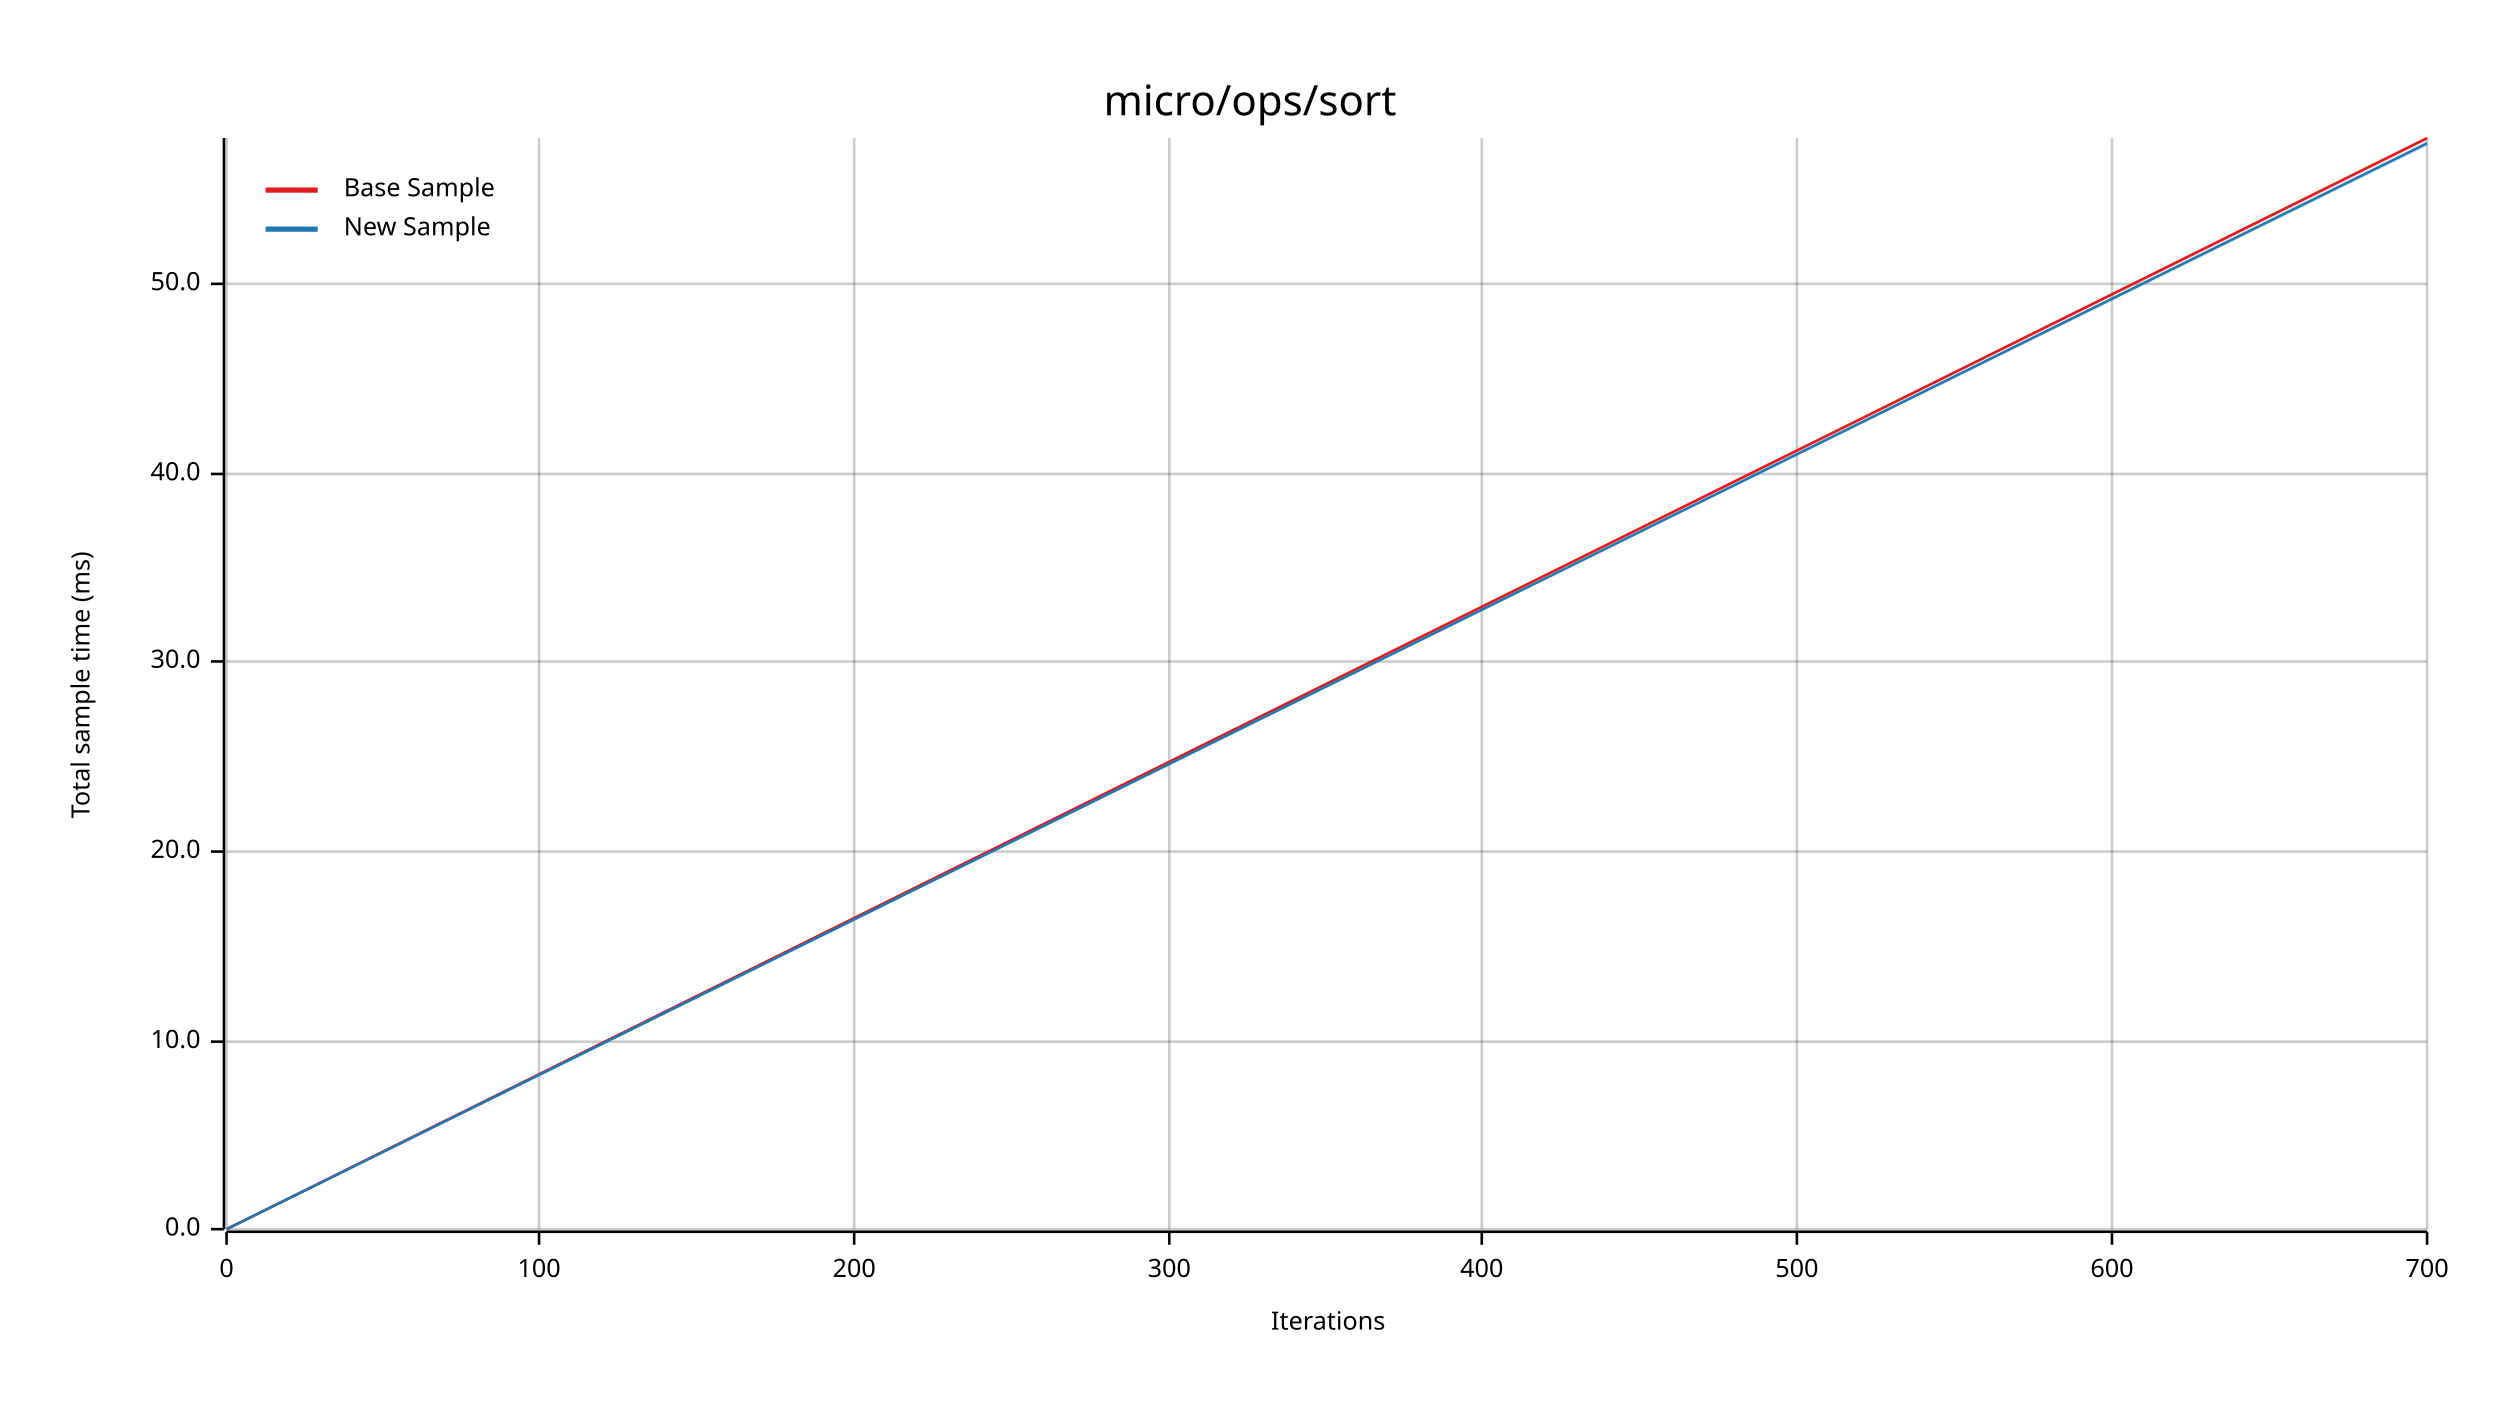
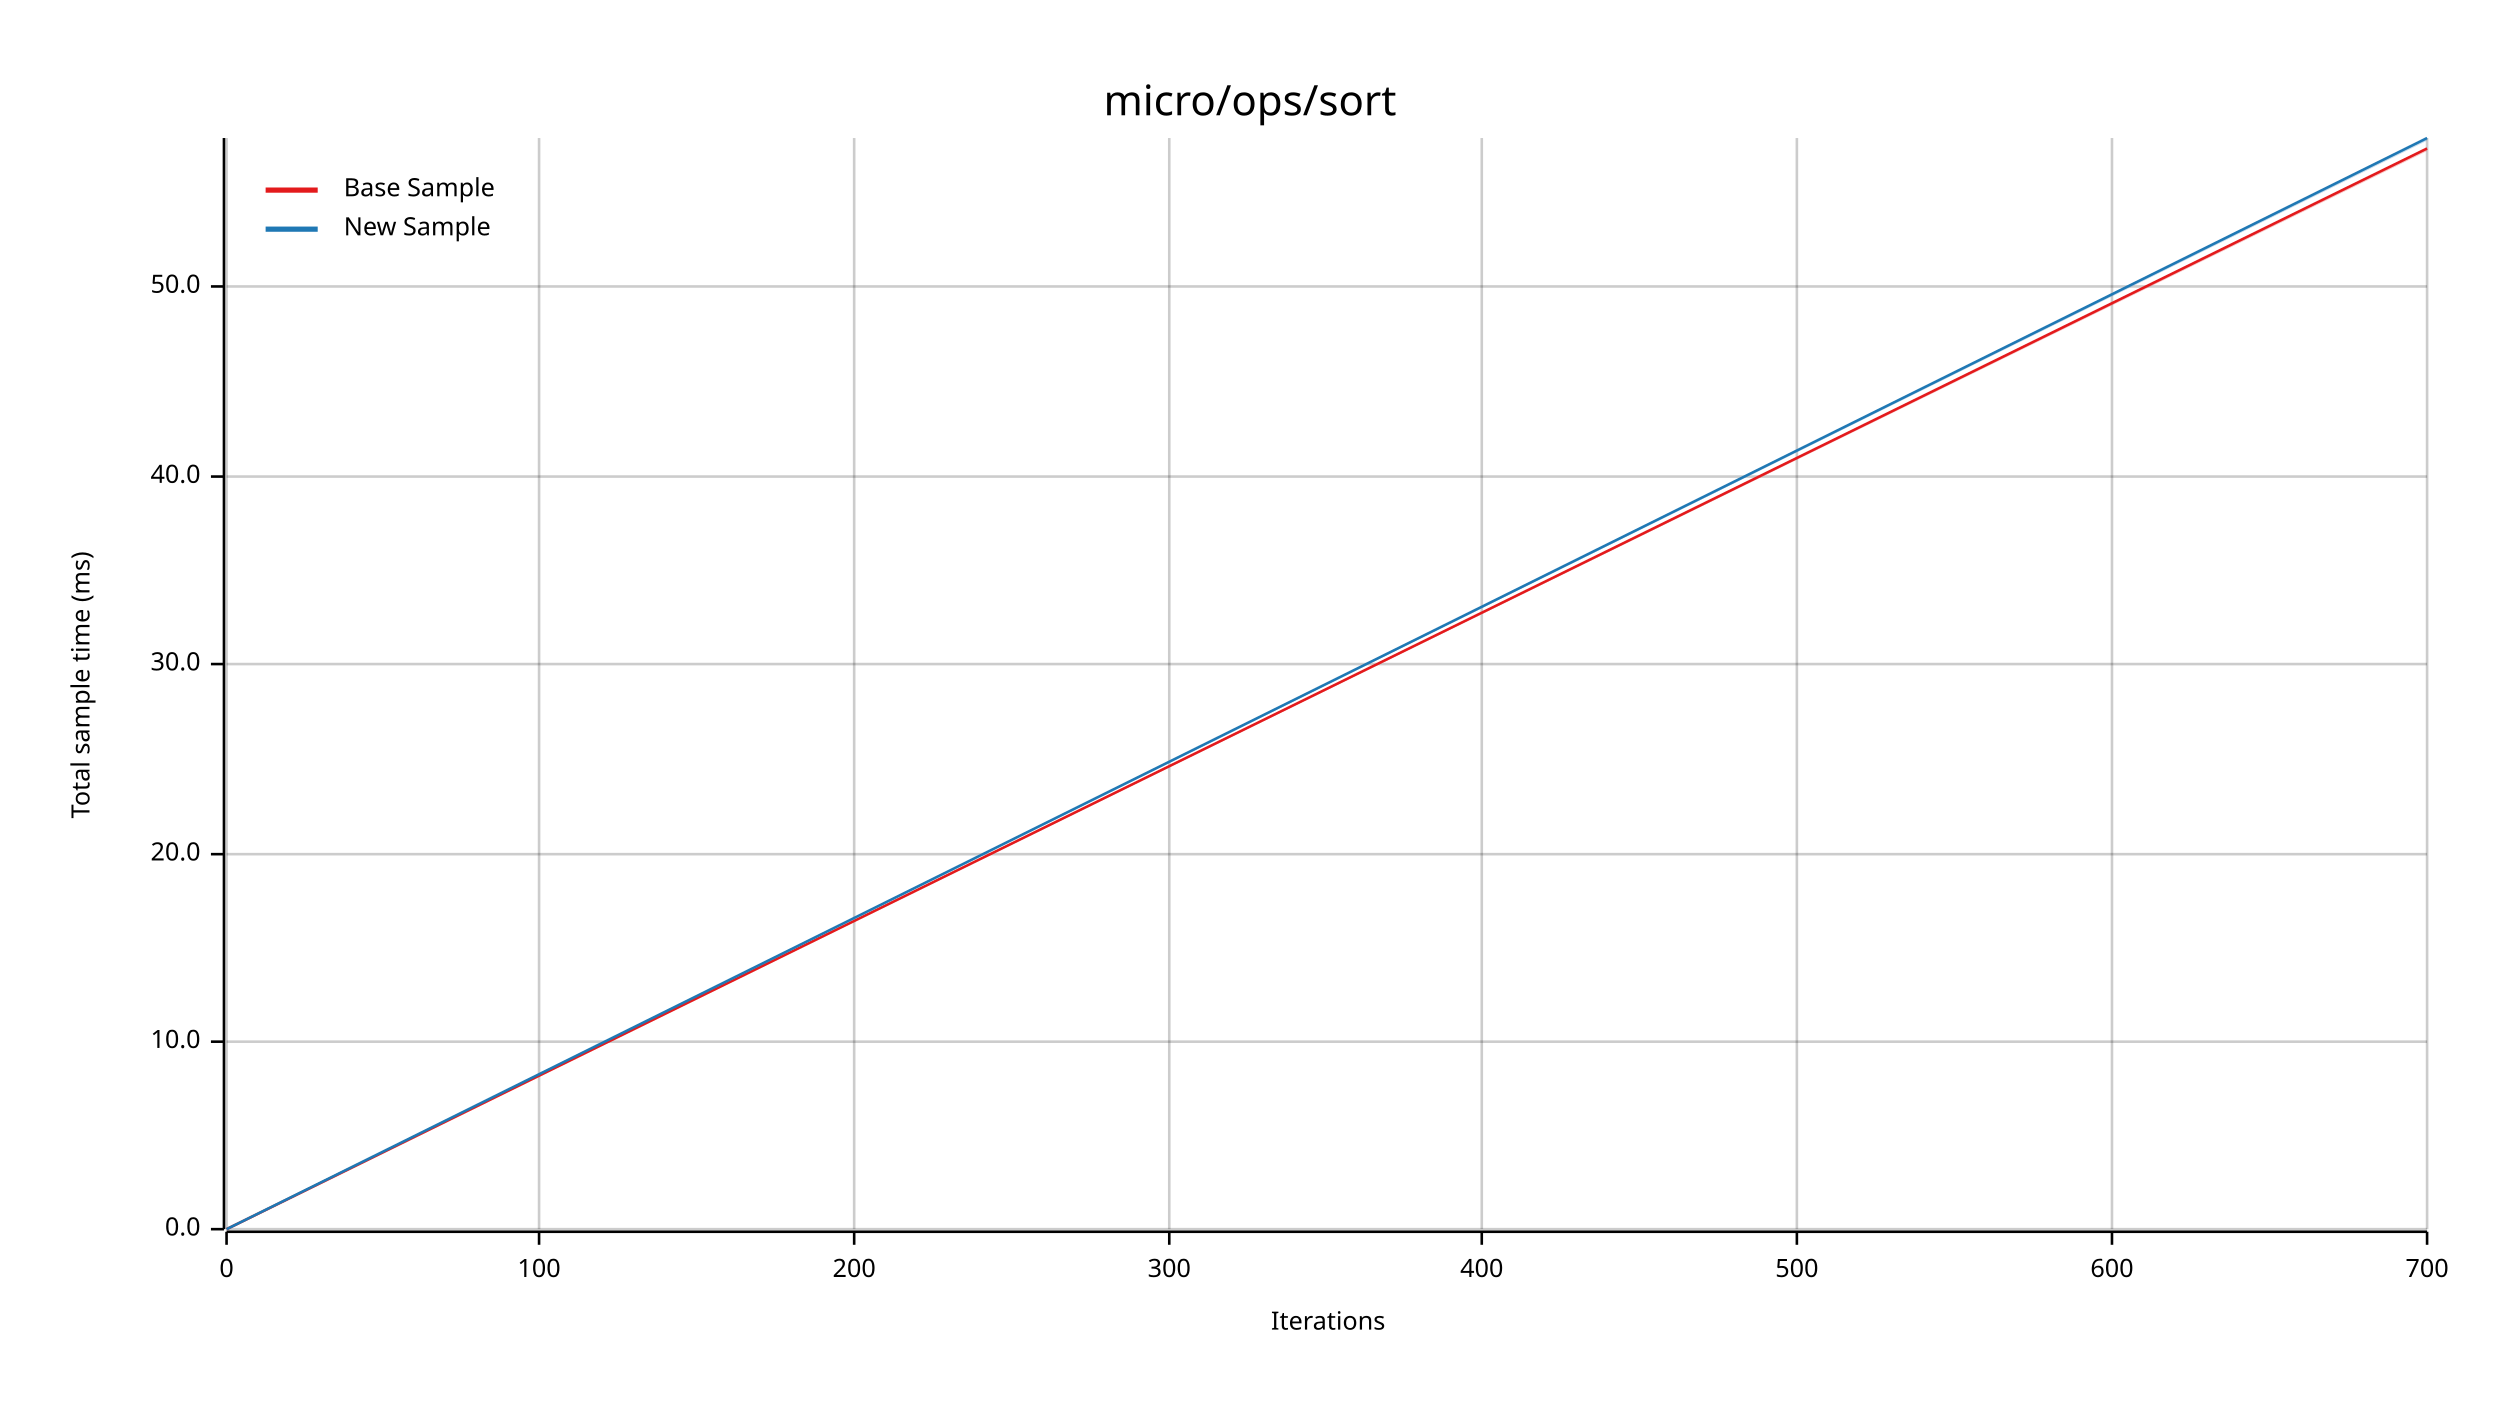
<svg xmlns="http://www.w3.org/2000/svg" width="960" height="540" viewBox="0 0 960 540">
  <text x="480" y="32" dy="0.76em" text-anchor="middle" font-family="sans-serif" font-size="16.129" opacity="1" fill="#000000">
micro/ops/sort
</text>
  <text x="27" y="263" dy="0.76em" text-anchor="middle" font-family="sans-serif" font-size="9.677" opacity="1" fill="#000000" transform="rotate(270, 27, 263)">
Total sample time (ms)
</text>
  <text x="510" y="513" dy="-0.5ex" text-anchor="middle" font-family="sans-serif" font-size="9.677" opacity="1" fill="#000000">
Iterations
</text>
  <line opacity="0.2" stroke="#000000" stroke-width="1" x1="87" y1="472" x2="87" y2="53" />
  <line opacity="0.2" stroke="#000000" stroke-width="1" x1="207" y1="472" x2="207" y2="53" />
  <line opacity="0.2" stroke="#000000" stroke-width="1" x1="328" y1="472" x2="328" y2="53" />
  <line opacity="0.2" stroke="#000000" stroke-width="1" x1="449" y1="472" x2="449" y2="53" />
  <line opacity="0.2" stroke="#000000" stroke-width="1" x1="569" y1="472" x2="569" y2="53" />
  <line opacity="0.2" stroke="#000000" stroke-width="1" x1="690" y1="472" x2="690" y2="53" />
  <line opacity="0.2" stroke="#000000" stroke-width="1" x1="811" y1="472" x2="811" y2="53" />
  <line opacity="0.2" stroke="#000000" stroke-width="1" x1="932" y1="472" x2="932" y2="53" />
  <line opacity="0.2" stroke="#000000" stroke-width="1" x1="87" y1="472" x2="932" y2="472" />
  <line opacity="0.2" stroke="#000000" stroke-width="1" x1="87" y1="400" x2="932" y2="400" />
-   <line opacity="0.2" stroke="#000000" stroke-width="1" x1="87" y1="327" x2="932" y2="327" />
-   <line opacity="0.2" stroke="#000000" stroke-width="1" x1="87" y1="254" x2="932" y2="254" />
-   <line opacity="0.2" stroke="#000000" stroke-width="1" x1="87" y1="182" x2="932" y2="182" />
-   <line opacity="0.2" stroke="#000000" stroke-width="1" x1="87" y1="109" x2="932" y2="109" />
+   <line opacity="0.2" stroke="#000000" stroke-width="1" x1="87" y1="328" x2="932" y2="328" />
+   <line opacity="0.2" stroke="#000000" stroke-width="1" x1="87" y1="255" x2="932" y2="255" />
+   <line opacity="0.2" stroke="#000000" stroke-width="1" x1="87" y1="183" x2="932" y2="183" />
+   <line opacity="0.2" stroke="#000000" stroke-width="1" x1="87" y1="110" x2="932" y2="110" />
  <polyline fill="none" opacity="1" stroke="#000000" stroke-width="1" points="86,53 86,472 " />
  <text x="77" y="472" dy="0.5ex" text-anchor="end" font-family="sans-serif" font-size="9.677" opacity="1" fill="#000000">
0.0
</text>
  <polyline fill="none" opacity="1" stroke="#000000" stroke-width="1" points="81,472 86,472 " />
  <text x="77" y="400" dy="0.5ex" text-anchor="end" font-family="sans-serif" font-size="9.677" opacity="1" fill="#000000">
10.0
</text>
  <polyline fill="none" opacity="1" stroke="#000000" stroke-width="1" points="81,400 86,400 " />
-   <text x="77" y="327" dy="0.5ex" text-anchor="end" font-family="sans-serif" font-size="9.677" opacity="1" fill="#000000">
+   <text x="77" y="328" dy="0.5ex" text-anchor="end" font-family="sans-serif" font-size="9.677" opacity="1" fill="#000000">
20.0
</text>
-   <polyline fill="none" opacity="1" stroke="#000000" stroke-width="1" points="81,327 86,327 " />
-   <text x="77" y="254" dy="0.5ex" text-anchor="end" font-family="sans-serif" font-size="9.677" opacity="1" fill="#000000">
+   <polyline fill="none" opacity="1" stroke="#000000" stroke-width="1" points="81,328 86,328 " />
+   <text x="77" y="255" dy="0.5ex" text-anchor="end" font-family="sans-serif" font-size="9.677" opacity="1" fill="#000000">
30.0
</text>
-   <polyline fill="none" opacity="1" stroke="#000000" stroke-width="1" points="81,254 86,254 " />
-   <text x="77" y="182" dy="0.5ex" text-anchor="end" font-family="sans-serif" font-size="9.677" opacity="1" fill="#000000">
+   <polyline fill="none" opacity="1" stroke="#000000" stroke-width="1" points="81,255 86,255 " />
+   <text x="77" y="183" dy="0.5ex" text-anchor="end" font-family="sans-serif" font-size="9.677" opacity="1" fill="#000000">
40.0
</text>
-   <polyline fill="none" opacity="1" stroke="#000000" stroke-width="1" points="81,182 86,182 " />
-   <text x="77" y="109" dy="0.5ex" text-anchor="end" font-family="sans-serif" font-size="9.677" opacity="1" fill="#000000">
+   <polyline fill="none" opacity="1" stroke="#000000" stroke-width="1" points="81,183 86,183 " />
+   <text x="77" y="110" dy="0.5ex" text-anchor="end" font-family="sans-serif" font-size="9.677" opacity="1" fill="#000000">
50.0
</text>
-   <polyline fill="none" opacity="1" stroke="#000000" stroke-width="1" points="81,109 86,109 " />
+   <polyline fill="none" opacity="1" stroke="#000000" stroke-width="1" points="81,110 86,110 " />
  <polyline fill="none" opacity="1" stroke="#000000" stroke-width="1" points="87,473 932,473 " />
  <text x="87" y="483" dy="0.76em" text-anchor="middle" font-family="sans-serif" font-size="9.677" opacity="1" fill="#000000">
0
</text>
  <polyline fill="none" opacity="1" stroke="#000000" stroke-width="1" points="87,473 87,478 " />
  <text x="207" y="483" dy="0.76em" text-anchor="middle" font-family="sans-serif" font-size="9.677" opacity="1" fill="#000000">
100
</text>
  <polyline fill="none" opacity="1" stroke="#000000" stroke-width="1" points="207,473 207,478 " />
  <text x="328" y="483" dy="0.76em" text-anchor="middle" font-family="sans-serif" font-size="9.677" opacity="1" fill="#000000">
200
</text>
  <polyline fill="none" opacity="1" stroke="#000000" stroke-width="1" points="328,473 328,478 " />
  <text x="449" y="483" dy="0.76em" text-anchor="middle" font-family="sans-serif" font-size="9.677" opacity="1" fill="#000000">
300
</text>
  <polyline fill="none" opacity="1" stroke="#000000" stroke-width="1" points="449,473 449,478 " />
  <text x="569" y="483" dy="0.76em" text-anchor="middle" font-family="sans-serif" font-size="9.677" opacity="1" fill="#000000">
400
</text>
  <polyline fill="none" opacity="1" stroke="#000000" stroke-width="1" points="569,473 569,478 " />
  <text x="690" y="483" dy="0.76em" text-anchor="middle" font-family="sans-serif" font-size="9.677" opacity="1" fill="#000000">
500
</text>
  <polyline fill="none" opacity="1" stroke="#000000" stroke-width="1" points="690,473 690,478 " />
  <text x="811" y="483" dy="0.76em" text-anchor="middle" font-family="sans-serif" font-size="9.677" opacity="1" fill="#000000">
600
</text>
  <polyline fill="none" opacity="1" stroke="#000000" stroke-width="1" points="811,473 811,478 " />
  <text x="932" y="483" dy="0.76em" text-anchor="middle" font-family="sans-serif" font-size="9.677" opacity="1" fill="#000000">
700
</text>
  <polyline fill="none" opacity="1" stroke="#000000" stroke-width="1" points="932,473 932,478 " />
-   <polyline fill="none" opacity="1" stroke="#E31A1C" stroke-width="1" points="87,472 932,53 " />
-   <polygon opacity="0.25" fill="#E31A1C" points="87,472 932,54 932,53 " />
-   <polyline fill="none" opacity="1" stroke="#1F78B4" stroke-width="1" points="87,472 932,55 " />
-   <polygon opacity="0.25" fill="#1F78B4" points="87,472 932,56 932,55 " />
+   <polyline fill="none" opacity="1" stroke="#E31A1C" stroke-width="1" points="87,472 932,57 " />
+   <polygon opacity="0.25" fill="#E31A1C" points="87,472 932,58 932,57 " />
+   <polyline fill="none" opacity="1" stroke="#1F78B4" stroke-width="1" points="87,472 932,53 " />
+   <polygon opacity="0.25" fill="#1F78B4" points="87,472 932,54 932,53 " />
  <text x="132" y="68" dy="0.76em" text-anchor="start" font-family="sans-serif" font-size="9.677" opacity="1" fill="#000000">
Base Sample
</text>
  <text x="132" y="83" dy="0.76em" text-anchor="start" font-family="sans-serif" font-size="9.677" opacity="1" fill="#000000">
New Sample
</text>
  <polyline fill="none" opacity="1" stroke="#E31A1C" stroke-width="2" points="102,73 122,73 " />
  <polyline fill="none" opacity="1" stroke="#1F78B4" stroke-width="2" points="102,88 122,88 " />
</svg>
